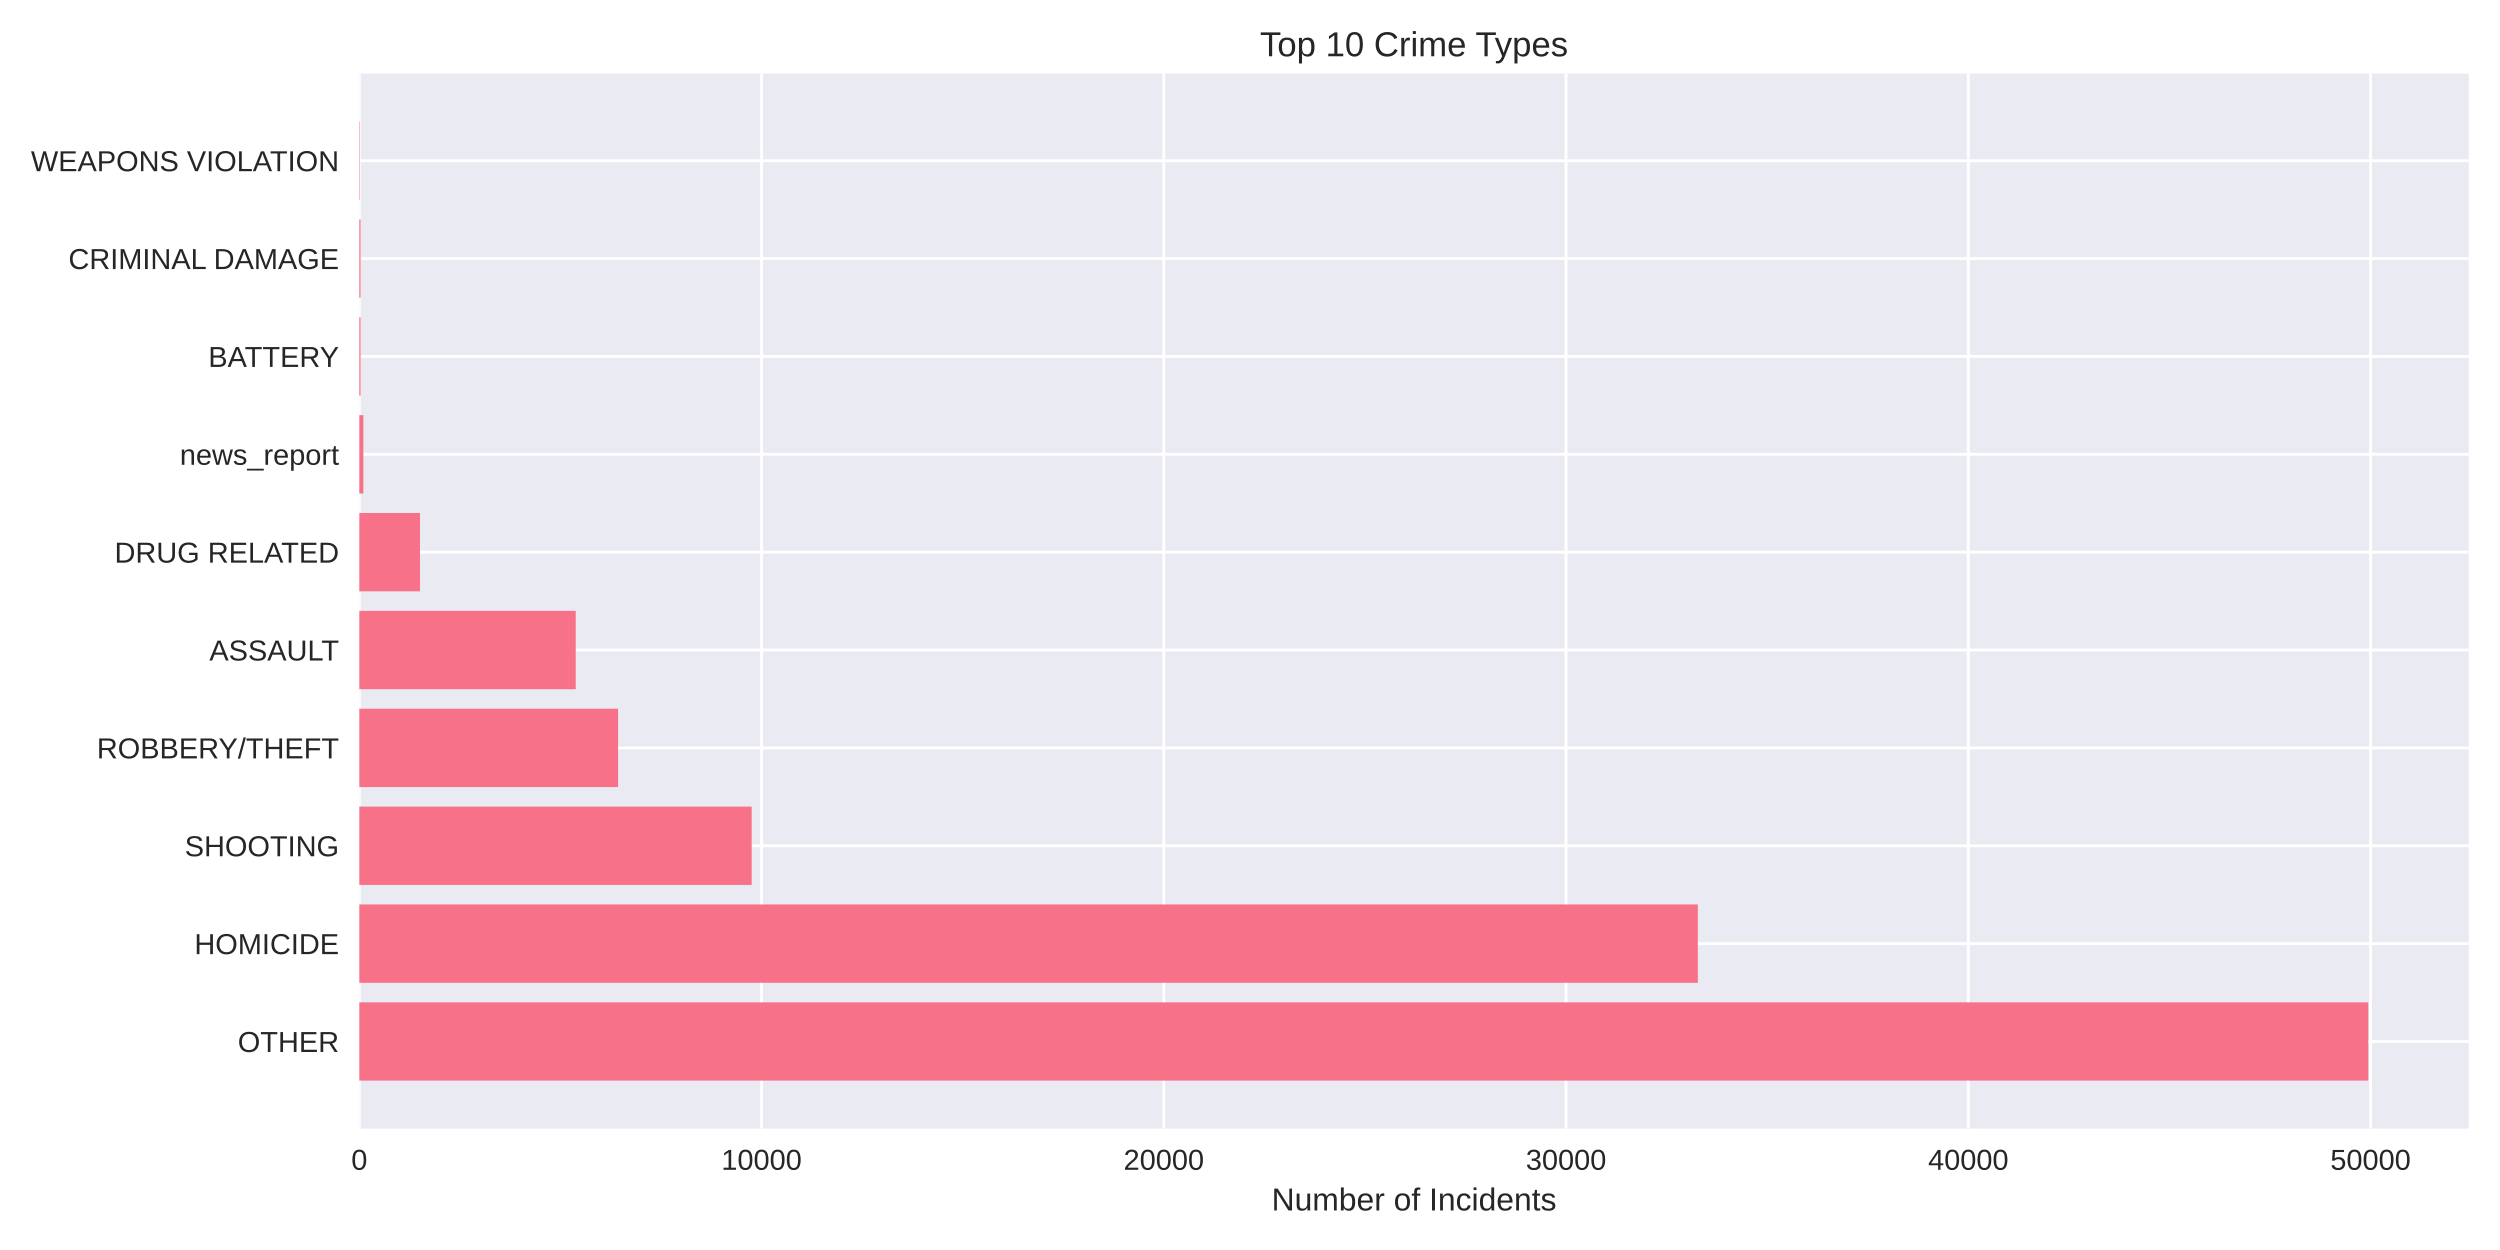
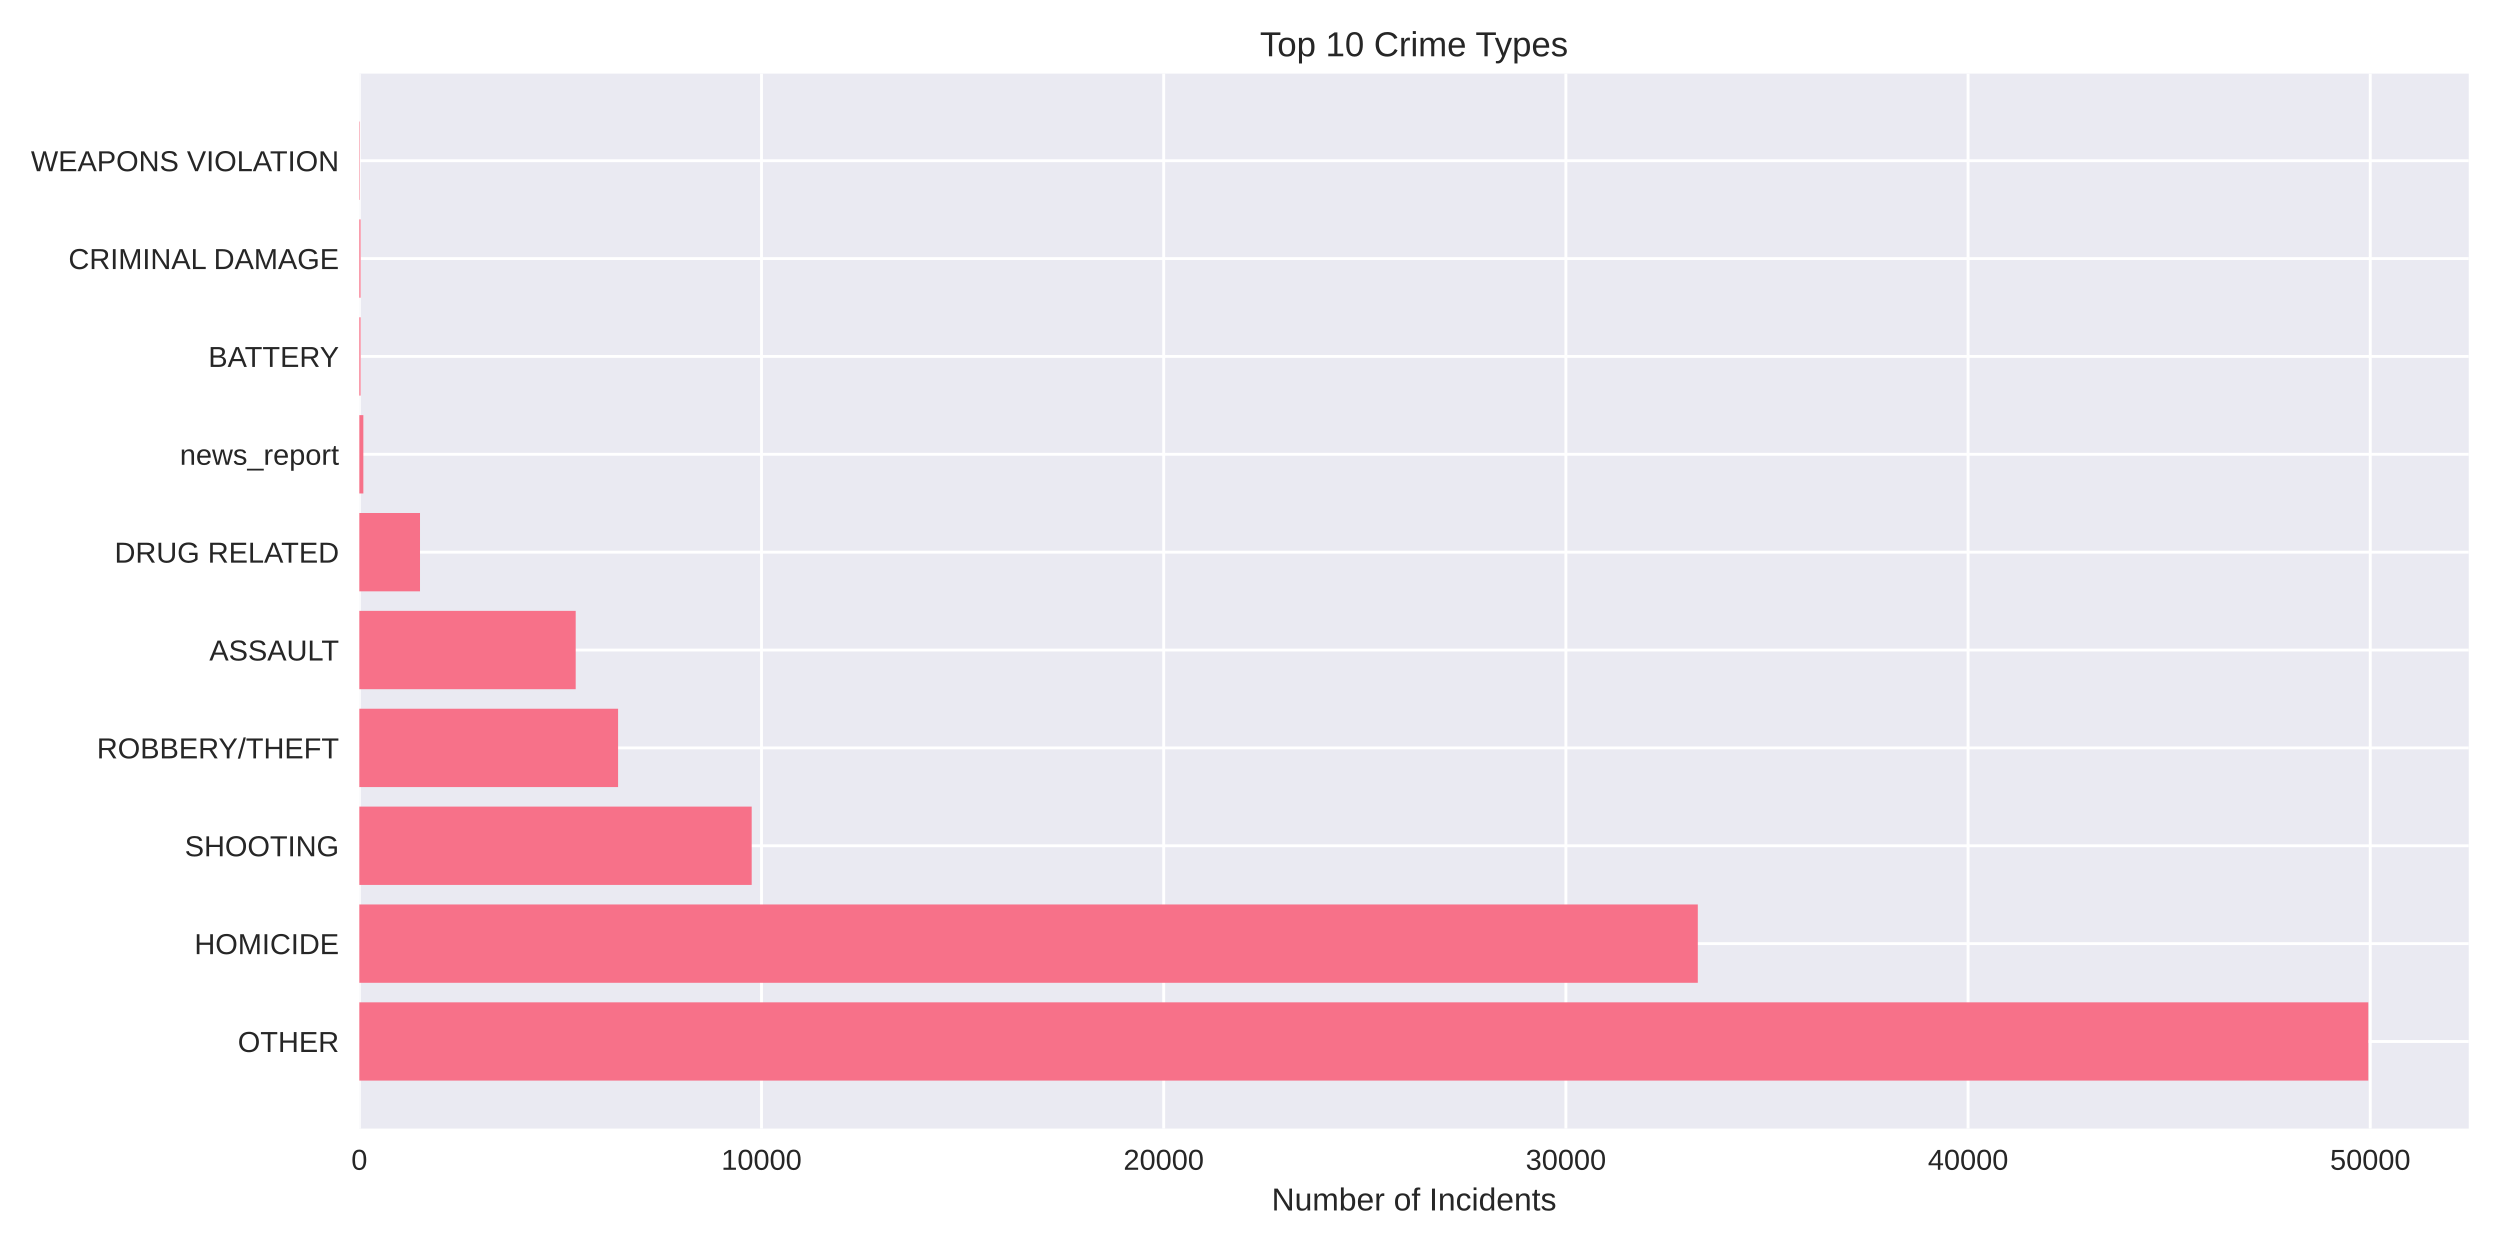
<svg xmlns="http://www.w3.org/2000/svg" width="864pt" height="432pt" viewBox="0 0 864 432" version="1.1">
  <defs>
    <style type="text/css">*{stroke-linejoin: round; stroke-linecap: butt}</style>
  </defs>
  <g id="figure_1">
    <g id="patch_1">
      <path d="M 0 432  L 864 432  L 864 0  L 0 0  z " style="fill: #ffffff" />
    </g>
    <g id="axes_1">
      <g id="patch_2">
        <path d="M 124.18 390.04  L 853.2 390.04  L 853.2 25.44  L 124.18 25.44  z " style="fill: #eaeaf2" />
      </g>
      <g id="matplotlib.axis_1">
        <g id="xtick_1">
          <g id="line2d_1">
-             <path d="M 124.18 390.04  L 124.18 25.44  " clip-path="url(#pd063a574c1)" style="fill: none; stroke: #ffffff; stroke-linecap: round" />
+             <path d="M 124.18 390.04  L 124.18 25.44  " clip-path="url(#p7e068de843)" style="fill: none; stroke: #ffffff; stroke-linecap: round" />
          </g>
          <g id="line2d_2" />
          <g id="text_1">
            <text style="fill: #262626; font: 10px 'Arial', 'Liberation Sans', 'DejaVu Sans', 'Bitstream Vera Sans', sans-serif; text-anchor: middle" x="124.18" y="404.287" transform="rotate(-0 124.18 404.2869)">0</text>
          </g>
        </g>
        <g id="xtick_2">
          <g id="line2d_3">
-             <path d="M 263.197 390.04  L 263.197 25.44  " clip-path="url(#pd063a574c1)" style="fill: none; stroke: #ffffff; stroke-linecap: round" />
+             <path d="M 263.177 390.04  L 263.177 25.44  " clip-path="url(#p7e068de843)" style="fill: none; stroke: #ffffff; stroke-linecap: round" />
          </g>
          <g id="line2d_4" />
          <g id="text_2">
-             <text style="fill: #262626; font: 10px 'Arial', 'Liberation Sans', 'DejaVu Sans', 'Bitstream Vera Sans', sans-serif; text-anchor: middle" x="263.197" y="404.287" transform="rotate(-0 263.1967 404.2869)">10000</text>
+             <text style="fill: #262626; font: 10px 'Arial', 'Liberation Sans', 'DejaVu Sans', 'Bitstream Vera Sans', sans-serif; text-anchor: middle" x="263.177" y="404.287" transform="rotate(-0 263.1772 404.2869)">10000</text>
          </g>
        </g>
        <g id="xtick_3">
          <g id="line2d_5">
-             <path d="M 402.213 390.04  L 402.213 25.44  " clip-path="url(#pd063a574c1)" style="fill: none; stroke: #ffffff; stroke-linecap: round" />
+             <path d="M 402.174 390.04  L 402.174 25.44  " clip-path="url(#p7e068de843)" style="fill: none; stroke: #ffffff; stroke-linecap: round" />
          </g>
          <g id="line2d_6" />
          <g id="text_3">
-             <text style="fill: #262626; font: 10px 'Arial', 'Liberation Sans', 'DejaVu Sans', 'Bitstream Vera Sans', sans-serif; text-anchor: middle" x="402.213" y="404.287" transform="rotate(-0 402.2133 404.2869)">20000</text>
+             <text style="fill: #262626; font: 10px 'Arial', 'Liberation Sans', 'DejaVu Sans', 'Bitstream Vera Sans', sans-serif; text-anchor: middle" x="402.174" y="404.287" transform="rotate(-0 402.1743 404.2869)">20000</text>
          </g>
        </g>
        <g id="xtick_4">
          <g id="line2d_7">
-             <path d="M 541.23 390.04  L 541.23 25.44  " clip-path="url(#pd063a574c1)" style="fill: none; stroke: #ffffff; stroke-linecap: round" />
+             <path d="M 541.172 390.04  L 541.172 25.44  " clip-path="url(#p7e068de843)" style="fill: none; stroke: #ffffff; stroke-linecap: round" />
          </g>
          <g id="line2d_8" />
          <g id="text_4">
-             <text style="fill: #262626; font: 10px 'Arial', 'Liberation Sans', 'DejaVu Sans', 'Bitstream Vera Sans', sans-serif; text-anchor: middle" x="541.23" y="404.287" transform="rotate(-0 541.23 404.2869)">30000</text>
+             <text style="fill: #262626; font: 10px 'Arial', 'Liberation Sans', 'DejaVu Sans', 'Bitstream Vera Sans', sans-serif; text-anchor: middle" x="541.172" y="404.287" transform="rotate(-0 541.1715 404.2869)">30000</text>
          </g>
        </g>
        <g id="xtick_5">
          <g id="line2d_9">
-             <path d="M 680.247 390.04  L 680.247 25.44  " clip-path="url(#pd063a574c1)" style="fill: none; stroke: #ffffff; stroke-linecap: round" />
+             <path d="M 680.169 390.04  L 680.169 25.44  " clip-path="url(#p7e068de843)" style="fill: none; stroke: #ffffff; stroke-linecap: round" />
          </g>
          <g id="line2d_10" />
          <g id="text_5">
-             <text style="fill: #262626; font: 10px 'Arial', 'Liberation Sans', 'DejaVu Sans', 'Bitstream Vera Sans', sans-serif; text-anchor: middle" x="680.247" y="404.287" transform="rotate(-0 680.2466 404.2869)">40000</text>
+             <text style="fill: #262626; font: 10px 'Arial', 'Liberation Sans', 'DejaVu Sans', 'Bitstream Vera Sans', sans-serif; text-anchor: middle" x="680.169" y="404.287" transform="rotate(-0 680.1687 404.2869)">40000</text>
          </g>
        </g>
        <g id="xtick_6">
          <g id="line2d_11">
-             <path d="M 819.263 390.04  L 819.263 25.44  " clip-path="url(#pd063a574c1)" style="fill: none; stroke: #ffffff; stroke-linecap: round" />
+             <path d="M 819.166 390.04  L 819.166 25.44  " clip-path="url(#p7e068de843)" style="fill: none; stroke: #ffffff; stroke-linecap: round" />
          </g>
          <g id="line2d_12" />
          <g id="text_6">
-             <text style="fill: #262626; font: 10px 'Arial', 'Liberation Sans', 'DejaVu Sans', 'Bitstream Vera Sans', sans-serif; text-anchor: middle" x="819.263" y="404.287" transform="rotate(-0 819.2633 404.2869)">50000</text>
+             <text style="fill: #262626; font: 10px 'Arial', 'Liberation Sans', 'DejaVu Sans', 'Bitstream Vera Sans', sans-serif; text-anchor: middle" x="819.166" y="404.287" transform="rotate(-0 819.1658 404.2869)">50000</text>
          </g>
        </g>
        <g id="text_7">
          <text style="fill: #262626; font: 11px 'Arial', 'Liberation Sans', 'DejaVu Sans', 'Bitstream Vera Sans', sans-serif; text-anchor: middle" x="488.69" y="418.333" transform="rotate(-0 488.69 418.3334)">Number of Incidents</text>
        </g>
      </g>
      <g id="matplotlib.axis_2">
        <g id="ytick_1">
          <g id="line2d_13">
-             <path d="M 124.18 359.939  L 853.2 359.939  " clip-path="url(#pd063a574c1)" style="fill: none; stroke: #ffffff; stroke-linecap: round" />
+             <path d="M 124.18 359.939  L 853.2 359.939  " clip-path="url(#p7e068de843)" style="fill: none; stroke: #ffffff; stroke-linecap: round" />
          </g>
          <g id="line2d_14" />
          <g id="text_8">
            <text style="fill: #262626; font: 10px 'Arial', 'Liberation Sans', 'DejaVu Sans', 'Bitstream Vera Sans', sans-serif; text-anchor: end" x="117.18" y="363.562" transform="rotate(-0 117.18 363.562)">OTHER</text>
          </g>
        </g>
        <g id="ytick_2">
          <g id="line2d_15">
-             <path d="M 124.18 326.117  L 853.2 326.117  " clip-path="url(#pd063a574c1)" style="fill: none; stroke: #ffffff; stroke-linecap: round" />
+             <path d="M 124.18 326.117  L 853.2 326.117  " clip-path="url(#p7e068de843)" style="fill: none; stroke: #ffffff; stroke-linecap: round" />
          </g>
          <g id="line2d_16" />
          <g id="text_9">
            <text style="fill: #262626; font: 10px 'Arial', 'Liberation Sans', 'DejaVu Sans', 'Bitstream Vera Sans', sans-serif; text-anchor: end" x="117.18" y="329.74" transform="rotate(-0 117.18 329.7401)">HOMICIDE</text>
          </g>
        </g>
        <g id="ytick_3">
          <g id="line2d_17">
-             <path d="M 124.18 292.295  L 853.2 292.295  " clip-path="url(#pd063a574c1)" style="fill: none; stroke: #ffffff; stroke-linecap: round" />
+             <path d="M 124.18 292.295  L 853.2 292.295  " clip-path="url(#p7e068de843)" style="fill: none; stroke: #ffffff; stroke-linecap: round" />
          </g>
          <g id="line2d_18" />
          <g id="text_10">
            <text style="fill: #262626; font: 10px 'Arial', 'Liberation Sans', 'DejaVu Sans', 'Bitstream Vera Sans', sans-serif; text-anchor: end" x="117.18" y="295.918" transform="rotate(-0 117.18 295.9182)">SHOOTING</text>
          </g>
        </g>
        <g id="ytick_4">
          <g id="line2d_19">
-             <path d="M 124.18 258.473  L 853.2 258.473  " clip-path="url(#pd063a574c1)" style="fill: none; stroke: #ffffff; stroke-linecap: round" />
+             <path d="M 124.18 258.473  L 853.2 258.473  " clip-path="url(#p7e068de843)" style="fill: none; stroke: #ffffff; stroke-linecap: round" />
          </g>
          <g id="line2d_20" />
          <g id="text_11">
            <text style="fill: #262626; font: 10px 'Arial', 'Liberation Sans', 'DejaVu Sans', 'Bitstream Vera Sans', sans-serif; text-anchor: end" x="117.18" y="262.096" transform="rotate(-0 117.18 262.0963)">ROBBERY/THEFT</text>
          </g>
        </g>
        <g id="ytick_5">
          <g id="line2d_21">
-             <path d="M 124.18 224.651  L 853.2 224.651  " clip-path="url(#pd063a574c1)" style="fill: none; stroke: #ffffff; stroke-linecap: round" />
+             <path d="M 124.18 224.651  L 853.2 224.651  " clip-path="url(#p7e068de843)" style="fill: none; stroke: #ffffff; stroke-linecap: round" />
          </g>
          <g id="line2d_22" />
          <g id="text_12">
            <text style="fill: #262626; font: 10px 'Arial', 'Liberation Sans', 'DejaVu Sans', 'Bitstream Vera Sans', sans-serif; text-anchor: end" x="117.18" y="228.274" transform="rotate(-0 117.18 228.2744)">ASSAULT</text>
          </g>
        </g>
        <g id="ytick_6">
          <g id="line2d_23">
-             <path d="M 124.18 190.829  L 853.2 190.829  " clip-path="url(#pd063a574c1)" style="fill: none; stroke: #ffffff; stroke-linecap: round" />
+             <path d="M 124.18 190.829  L 853.2 190.829  " clip-path="url(#p7e068de843)" style="fill: none; stroke: #ffffff; stroke-linecap: round" />
          </g>
          <g id="line2d_24" />
          <g id="text_13">
            <text style="fill: #262626; font: 10px 'Arial', 'Liberation Sans', 'DejaVu Sans', 'Bitstream Vera Sans', sans-serif; text-anchor: end" x="117.18" y="194.452" transform="rotate(-0 117.18 194.4525)">DRUG RELATED</text>
          </g>
        </g>
        <g id="ytick_7">
          <g id="line2d_25">
-             <path d="M 124.18 157.007  L 853.2 157.007  " clip-path="url(#pd063a574c1)" style="fill: none; stroke: #ffffff; stroke-linecap: round" />
+             <path d="M 124.18 157.007  L 853.2 157.007  " clip-path="url(#p7e068de843)" style="fill: none; stroke: #ffffff; stroke-linecap: round" />
          </g>
          <g id="line2d_26" />
          <g id="text_14">
            <text style="fill: #262626; font: 10px 'Arial', 'Liberation Sans', 'DejaVu Sans', 'Bitstream Vera Sans', sans-serif; text-anchor: end" x="117.18" y="160.631" transform="rotate(-0 117.18 160.6306)">news_report</text>
          </g>
        </g>
        <g id="ytick_8">
          <g id="line2d_27">
-             <path d="M 124.18 123.185  L 853.2 123.185  " clip-path="url(#pd063a574c1)" style="fill: none; stroke: #ffffff; stroke-linecap: round" />
+             <path d="M 124.18 123.185  L 853.2 123.185  " clip-path="url(#p7e068de843)" style="fill: none; stroke: #ffffff; stroke-linecap: round" />
          </g>
          <g id="line2d_28" />
          <g id="text_15">
            <text style="fill: #262626; font: 10px 'Arial', 'Liberation Sans', 'DejaVu Sans', 'Bitstream Vera Sans', sans-serif; text-anchor: end" x="117.18" y="126.809" transform="rotate(-0 117.18 126.8087)">BATTERY</text>
          </g>
        </g>
        <g id="ytick_9">
          <g id="line2d_29">
-             <path d="M 124.18 89.363  L 853.2 89.363  " clip-path="url(#pd063a574c1)" style="fill: none; stroke: #ffffff; stroke-linecap: round" />
+             <path d="M 124.18 89.363  L 853.2 89.363  " clip-path="url(#p7e068de843)" style="fill: none; stroke: #ffffff; stroke-linecap: round" />
          </g>
          <g id="line2d_30" />
          <g id="text_16">
            <text style="fill: #262626; font: 10px 'Arial', 'Liberation Sans', 'DejaVu Sans', 'Bitstream Vera Sans', sans-serif; text-anchor: end" x="117.18" y="92.987" transform="rotate(-0 117.18 92.98681)">CRIMINAL DAMAGE</text>
          </g>
        </g>
        <g id="ytick_10">
          <g id="line2d_31">
-             <path d="M 124.18 55.541  L 853.2 55.541  " clip-path="url(#pd063a574c1)" style="fill: none; stroke: #ffffff; stroke-linecap: round" />
+             <path d="M 124.18 55.541  L 853.2 55.541  " clip-path="url(#p7e068de843)" style="fill: none; stroke: #ffffff; stroke-linecap: round" />
          </g>
          <g id="line2d_32" />
          <g id="text_17">
            <text style="fill: #262626; font: 10px 'Arial', 'Liberation Sans', 'DejaVu Sans', 'Bitstream Vera Sans', sans-serif; text-anchor: end" x="117.18" y="59.165" transform="rotate(-0 117.18 59.16492)">WEAPONS VIOLATION</text>
          </g>
        </g>
      </g>
      <g id="patch_3">
-         <path d="M 124.18 373.467  L 818.485 373.467  L 818.485 346.41  L 124.18 346.41  z " clip-path="url(#pd063a574c1)" style="fill: #f77189" />
+         <path d="M 124.18 373.467  L 818.485 373.467  L 818.485 346.41  L 124.18 346.41  z " clip-path="url(#p7e068de843)" style="fill: #f77189" />
      </g>
      <g id="patch_4">
-         <path d="M 124.18 339.645  L 586.772 339.645  L 586.772 312.588  L 124.18 312.588  z " clip-path="url(#pd063a574c1)" style="fill: #f77189" />
+         <path d="M 124.18 339.645  L 586.763 339.645  L 586.763 312.588  L 124.18 312.588  z " clip-path="url(#p7e068de843)" style="fill: #f77189" />
      </g>
      <g id="patch_5">
-         <path d="M 124.18 305.823  L 259.777 305.823  L 259.777 278.766  L 124.18 278.766  z " clip-path="url(#pd063a574c1)" style="fill: #f77189" />
+         <path d="M 124.18 305.823  L 259.786 305.823  L 259.786 278.766  L 124.18 278.766  z " clip-path="url(#p7e068de843)" style="fill: #f77189" />
      </g>
      <g id="patch_6">
-         <path d="M 124.18 272.002  L 213.609 272.002  L 213.609 244.944  L 124.18 244.944  z " clip-path="url(#pd063a574c1)" style="fill: #f77189" />
+         <path d="M 124.18 272.002  L 213.611 272.002  L 213.611 244.944  L 124.18 244.944  z " clip-path="url(#p7e068de843)" style="fill: #f77189" />
      </g>
      <g id="patch_7">
-         <path d="M 124.18 238.18  L 198.971 238.18  L 198.971 211.122  L 124.18 211.122  z " clip-path="url(#pd063a574c1)" style="fill: #f77189" />
+         <path d="M 124.18 238.18  L 198.96 238.18  L 198.96 211.122  L 124.18 211.122  z " clip-path="url(#p7e068de843)" style="fill: #f77189" />
      </g>
      <g id="patch_8">
-         <path d="M 124.18 204.358  L 145.144 204.358  L 145.144 177.3  L 124.18 177.3  z " clip-path="url(#pd063a574c1)" style="fill: #f77189" />
+         <path d="M 124.18 204.358  L 145.155 204.358  L 145.155 177.3  L 124.18 177.3  z " clip-path="url(#p7e068de843)" style="fill: #f77189" />
      </g>
      <g id="patch_9">
-         <path d="M 124.18 170.536  L 125.57 170.536  L 125.57 143.478  L 124.18 143.478  z " clip-path="url(#pd063a574c1)" style="fill: #f77189" />
+         <path d="M 124.18 170.536  L 125.57 170.536  L 125.57 143.478  L 124.18 143.478  z " clip-path="url(#p7e068de843)" style="fill: #f77189" />
      </g>
      <g id="patch_10">
-         <path d="M 124.18 136.714  L 124.611 136.714  L 124.611 109.657  L 124.18 109.657  z " clip-path="url(#pd063a574c1)" style="fill: #f77189" />
+         <path d="M 124.18 136.714  L 124.611 136.714  L 124.611 109.657  L 124.18 109.657  z " clip-path="url(#p7e068de843)" style="fill: #f77189" />
      </g>
      <g id="patch_11">
-         <path d="M 124.18 102.892  L 124.611 102.892  L 124.611 75.835  L 124.18 75.835  z " clip-path="url(#pd063a574c1)" style="fill: #f77189" />
+         <path d="M 124.18 102.892  L 124.611 102.892  L 124.611 75.835  L 124.18 75.835  z " clip-path="url(#p7e068de843)" style="fill: #f77189" />
      </g>
      <g id="patch_12">
-         <path d="M 124.18 69.07  L 124.333 69.07  L 124.333 42.013  L 124.18 42.013  z " clip-path="url(#pd063a574c1)" style="fill: #f77189" />
+         <path d="M 124.18 69.07  L 124.333 69.07  L 124.333 42.013  L 124.18 42.013  z " clip-path="url(#p7e068de843)" style="fill: #f77189" />
      </g>
      <g id="patch_13">
        <path d="M 124.18 390.04  L 124.18 25.44  " style="fill: none" />
      </g>
      <g id="patch_14">
        <path d="M 853.2 390.04  L 853.2 25.44  " style="fill: none" />
      </g>
      <g id="patch_15">
        <path d="M 124.18 390.04  L 853.2 390.04  " style="fill: none" />
      </g>
      <g id="patch_16">
        <path d="M 124.18 25.44  L 853.2 25.44  " style="fill: none" />
      </g>
      <g id="text_18">
        <text style="fill: #262626; font: 12px 'Arial', 'Liberation Sans', 'DejaVu Sans', 'Bitstream Vera Sans', sans-serif; text-anchor: middle" x="488.69" y="19.44" transform="rotate(-0 488.69 19.44)">Top 10 Crime Types</text>
      </g>
    </g>
  </g>
  <defs>
-     <clipPath id="pd063a574c1">
+     <clipPath id="p7e068de843">
      <rect x="124.18" y="25.44" width="729.02" height="364.6" />
    </clipPath>
  </defs>
</svg>
